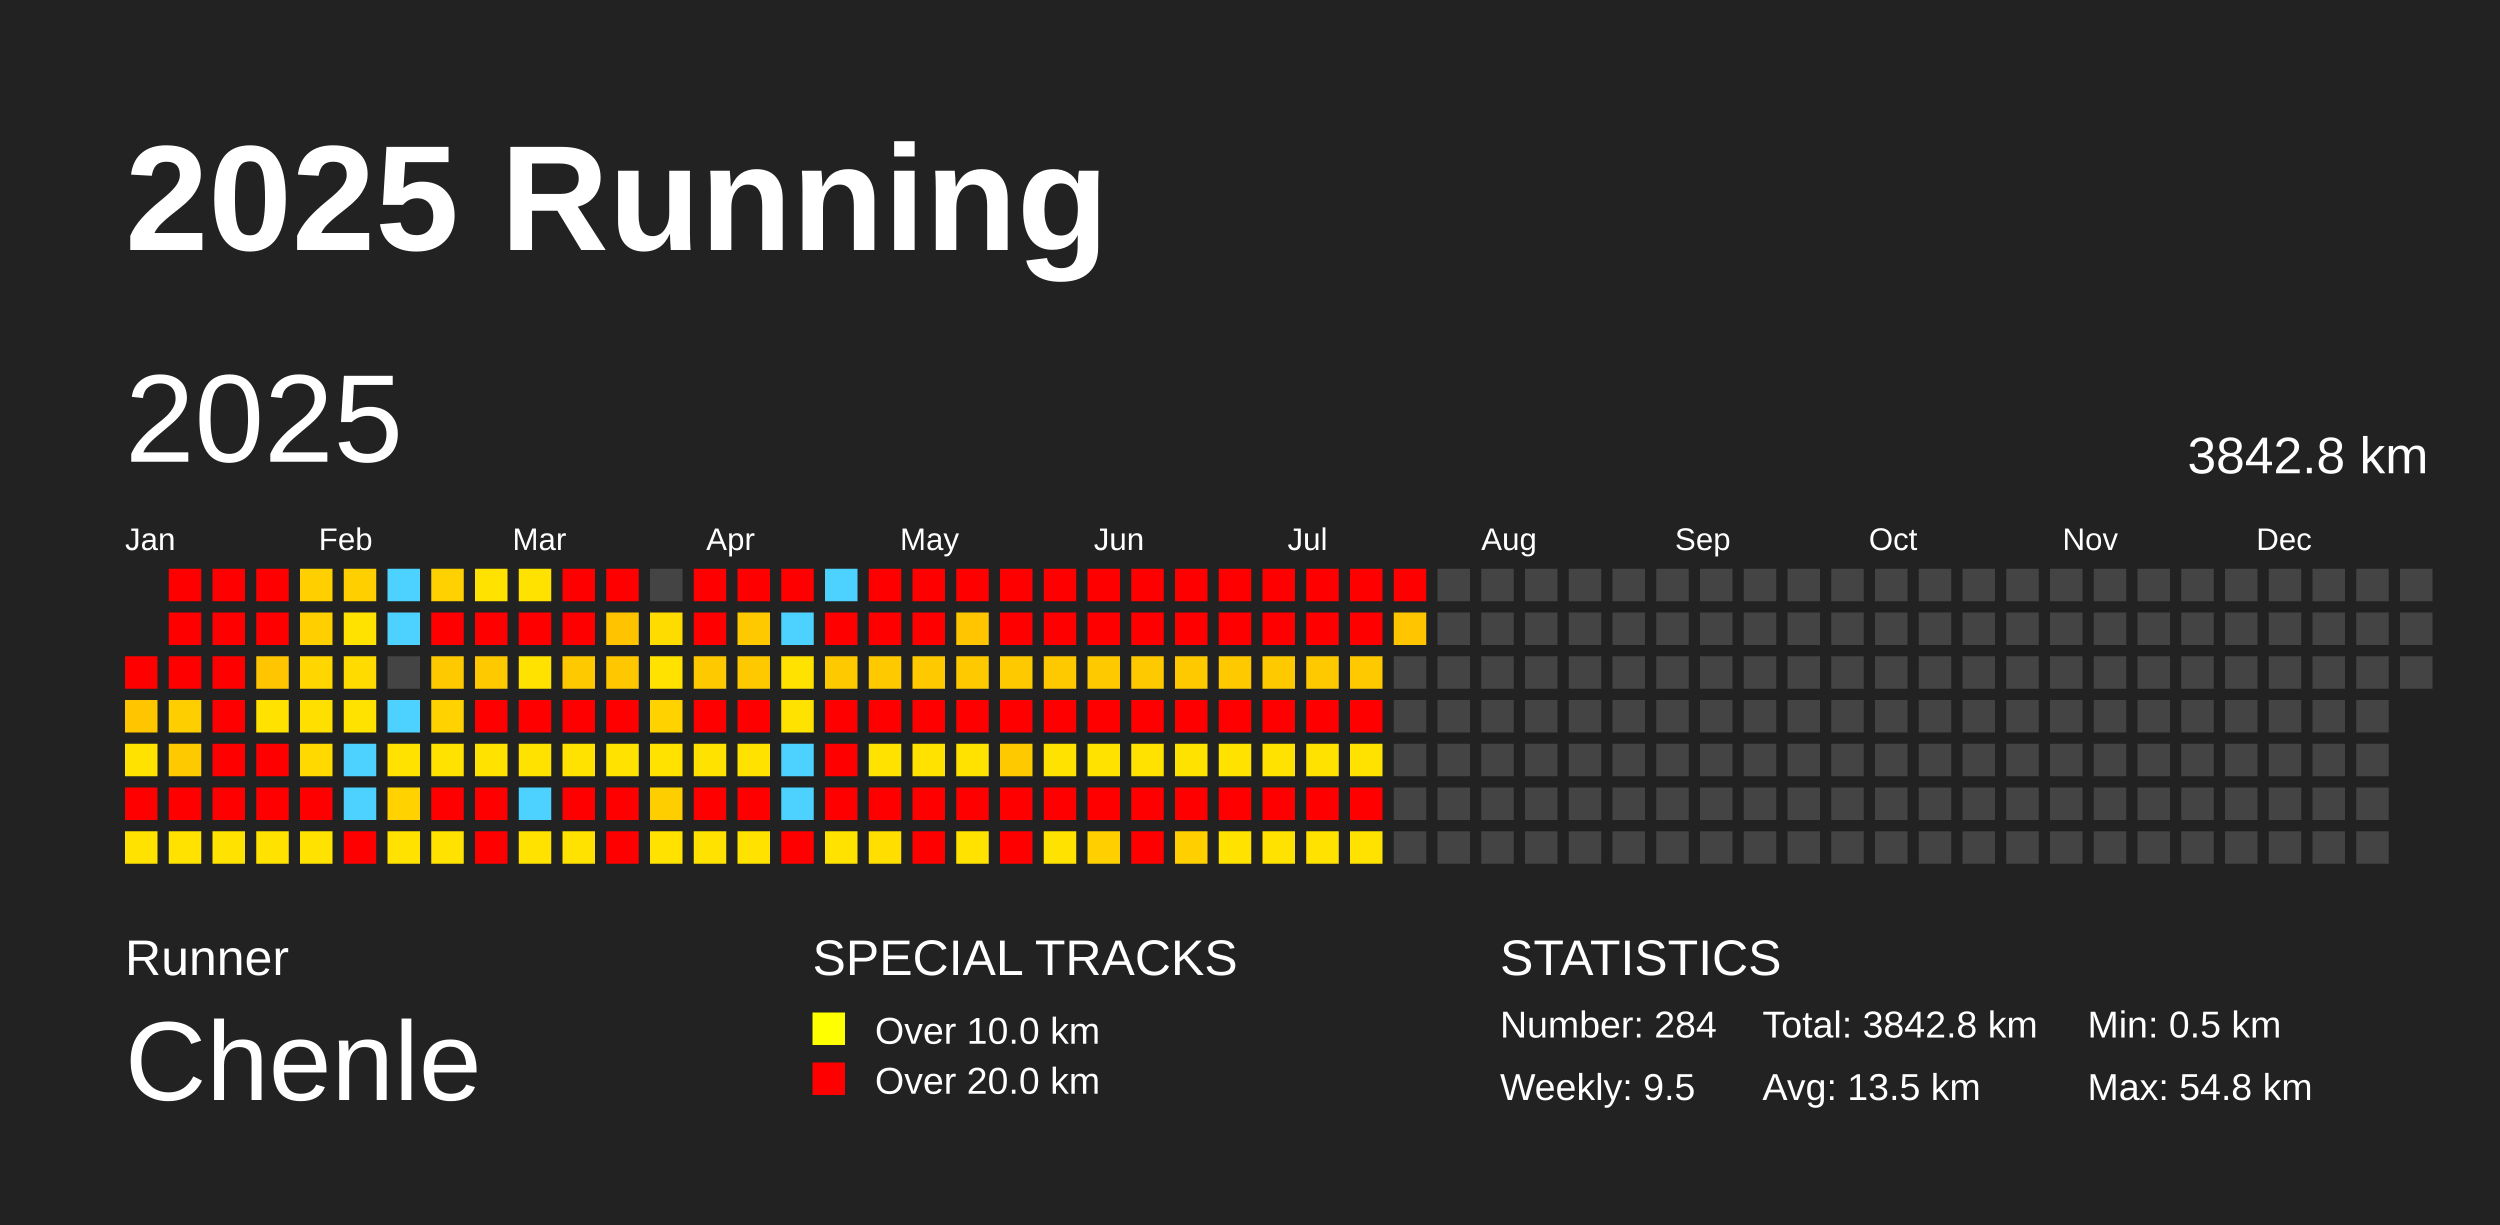
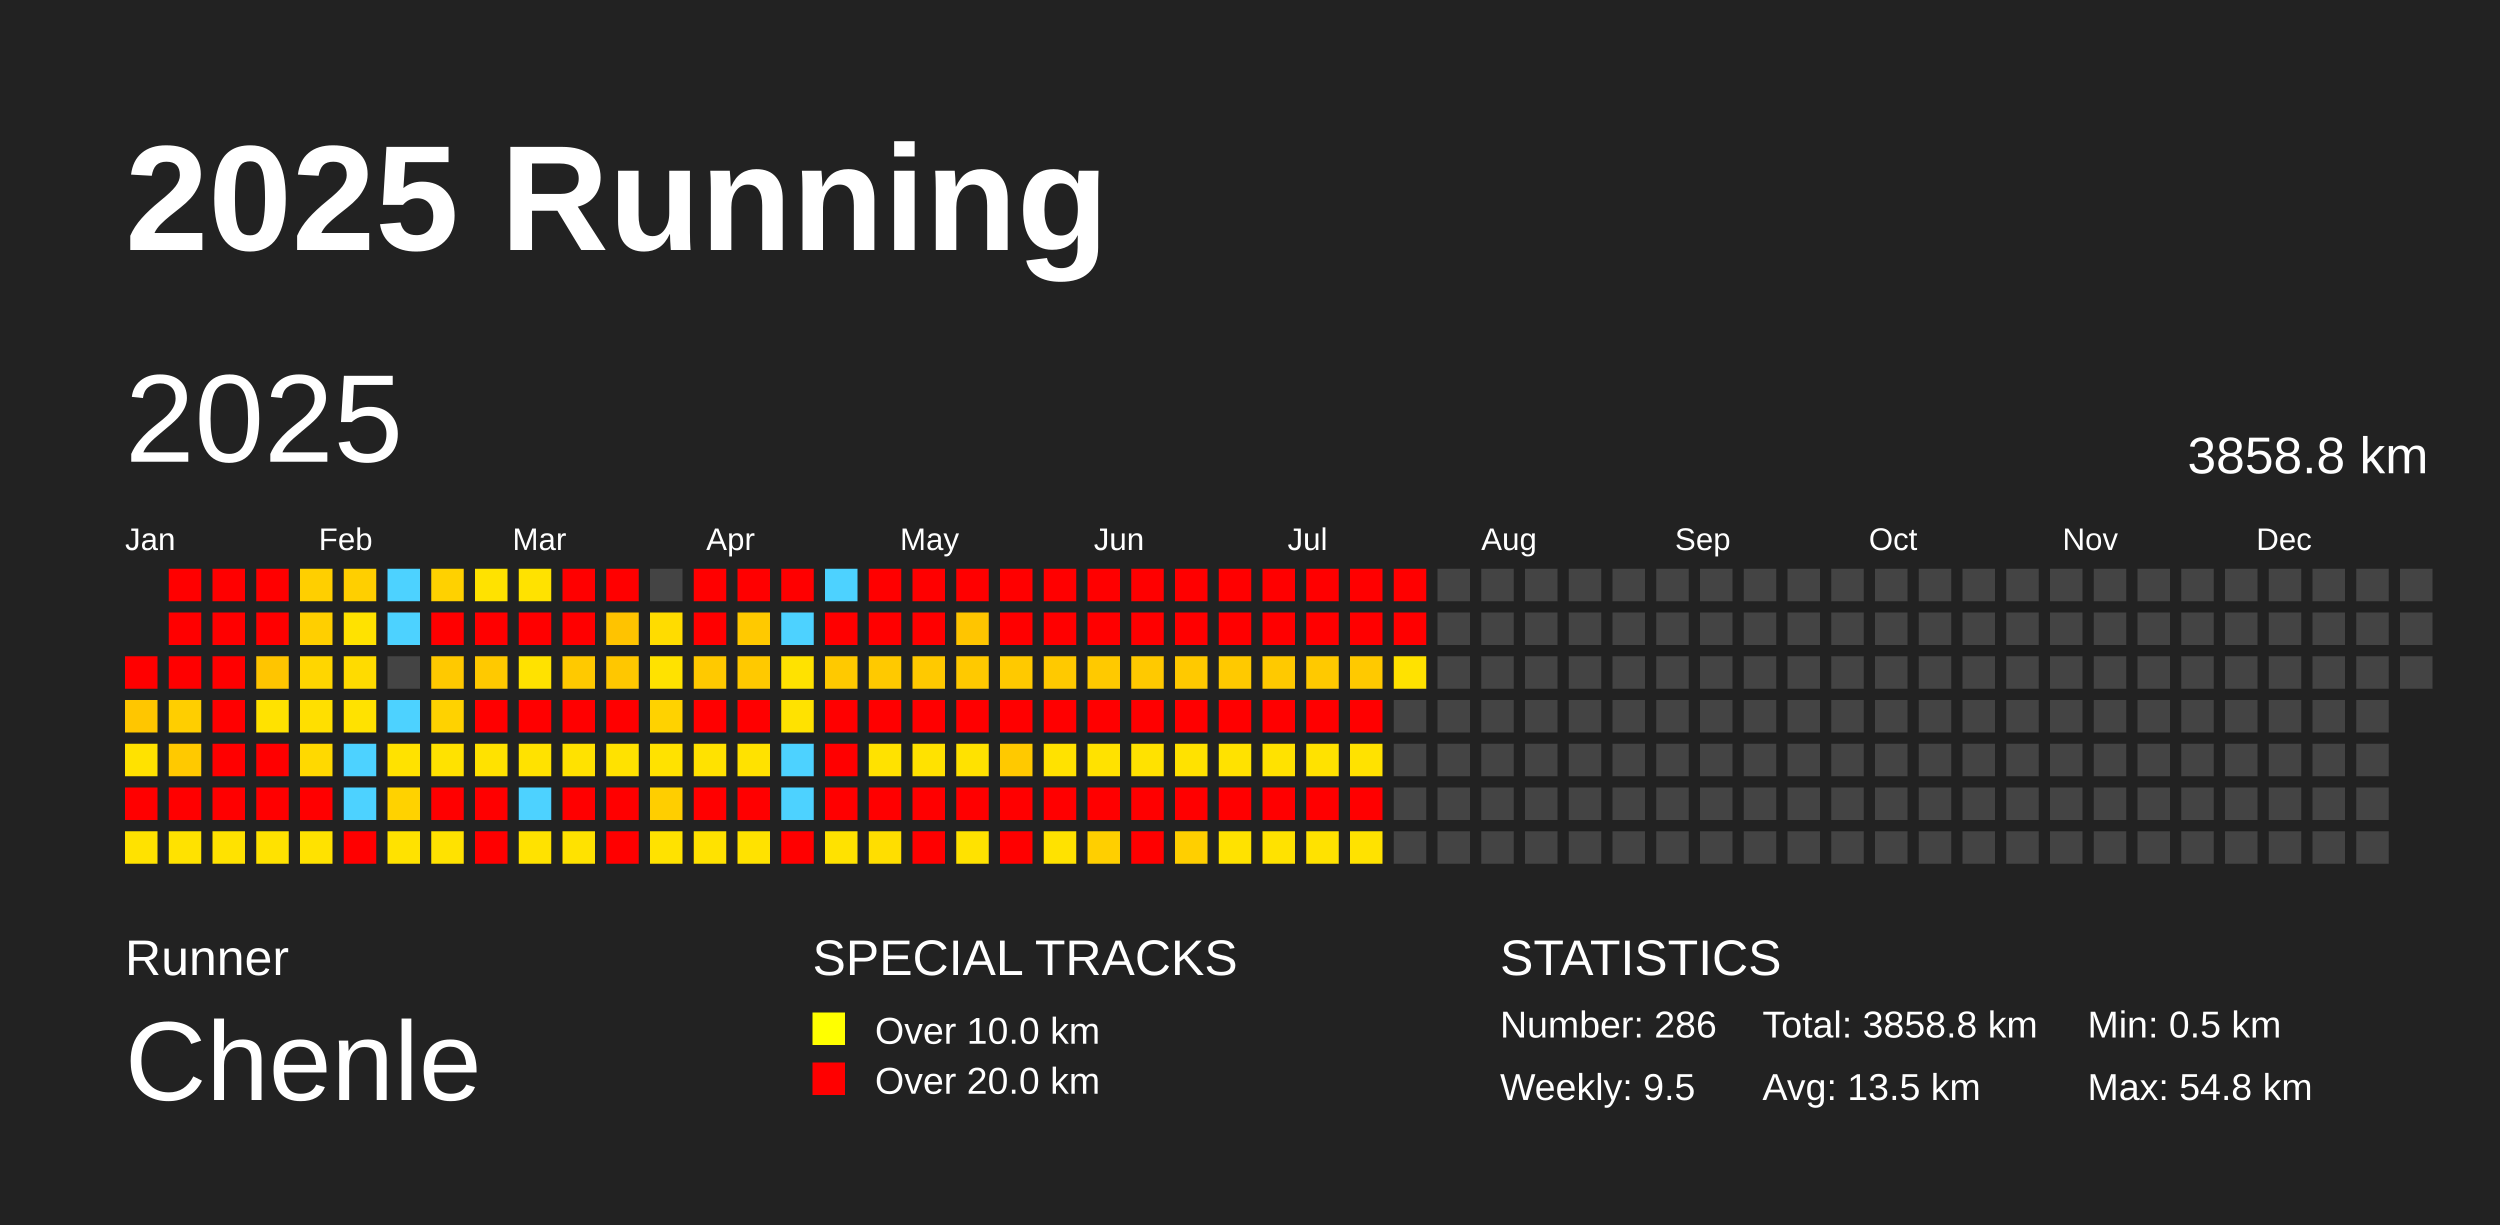
<svg xmlns="http://www.w3.org/2000/svg" baseProfile="full" height="98mm" version="1.1" viewBox="0,0,200,98" width="200mm">
  <defs />
  <rect fill="#222222" height="98" width="200" x="0" y="0" />
  <text fill="#FFFFFF" style="font-size:12px; font-family:Arial; font-weight:bold;" x="10" y="20">2025 Running</text>
  <text fill="#FFFFFF" style="font-size:4px; font-family:Arial" x="10" y="78">Runner</text>
  <text fill="#FFFFFF" style="font-size:9px; font-family:Arial" x="10" y="88">Chenle</text>
  <text fill="#FFFFFF" style="font-size:4px; font-family:Arial" x="65" y="78">SPECIAL TRACKS</text>
  <rect fill="yellow" height="2.6" width="2.6" x="65" y="81" />
  <text fill="#FFFFFF" style="font-size:3px; font-family:Arial" x="70" y="83.5">Over 10.0 km</text>
  <rect fill="red" height="2.6" width="2.6" x="65" y="85" />
  <text fill="#FFFFFF" style="font-size:3px; font-family:Arial" x="70" y="87.5">Over 20.0 km</text>
  <text fill="#FFFFFF" style="font-size:4px; font-family:Arial" x="120" y="78">STATISTICS</text>
-   <text fill="#FFFFFF" style="font-size:3px; font-family:Arial" x="120" y="83">Number: 284</text>
+   <text fill="#FFFFFF" style="font-size:3px; font-family:Arial" x="120" y="83">Number: 286</text>
  <text fill="#FFFFFF" style="font-size:3px; font-family:Arial" x="120" y="88">Weekly: 9.5</text>
-   <text fill="#FFFFFF" style="font-size:3px; font-family:Arial" x="141" y="83">Total: 3842.8 km</text>
+   <text fill="#FFFFFF" style="font-size:3px; font-family:Arial" x="141" y="83">Total: 3858.8 km</text>
  <text fill="#FFFFFF" style="font-size:3px; font-family:Arial" x="141" y="88">Avg: 13.5 km</text>
  <text fill="#FFFFFF" style="font-size:3px; font-family:Arial" x="167" y="83">Min: 0.5 km</text>
  <text fill="#FFFFFF" style="font-size:3px; font-family:Arial" x="167" y="88">Max: 54.8 km</text>
  <text dominant-baseline="hanging" fill="#FFFFFF" style="font-size:10.0px; font-family:Arial;" x="10" y="30">2025</text>
-   <text dominant-baseline="hanging" fill="#FFFFFF" style="font-size:4.125px; font-family:Arial;" x="175" y="35">3842.8 km</text>
+   <text dominant-baseline="hanging" fill="#FFFFFF" style="font-size:4.125px; font-family:Arial;" x="175" y="35">3858.8 km</text>
  <text fill="#FFFFFF" style="font-size:2.5px; font-family:Arial" x="10.0" y="44">Jan</text>
  <text fill="#FFFFFF" style="font-size:2.5px; font-family:Arial" x="25.5" y="44">Feb</text>
  <text fill="#FFFFFF" style="font-size:2.5px; font-family:Arial" x="41.0" y="44">Mar</text>
  <text fill="#FFFFFF" style="font-size:2.5px; font-family:Arial" x="56.5" y="44">Apr</text>
  <text fill="#FFFFFF" style="font-size:2.5px; font-family:Arial" x="72.0" y="44">May</text>
  <text fill="#FFFFFF" style="font-size:2.5px; font-family:Arial" x="87.5" y="44">Jun</text>
  <text fill="#FFFFFF" style="font-size:2.5px; font-family:Arial" x="103.0" y="44">Jul</text>
  <text fill="#FFFFFF" style="font-size:2.5px; font-family:Arial" x="118.5" y="44">Aug</text>
  <text fill="#FFFFFF" style="font-size:2.5px; font-family:Arial" x="134.0" y="44">Sep</text>
  <text fill="#FFFFFF" style="font-size:2.5px; font-family:Arial" x="149.5" y="44">Oct</text>
  <text fill="#FFFFFF" style="font-size:2.5px; font-family:Arial" x="165.0" y="44">Nov</text>
  <text fill="#FFFFFF" style="font-size:2.5px; font-family:Arial" x="180.5" y="44">Dec</text>
  <rect fill="red" height="2.6" width="2.6" x="10.0" y="52.5" />
  <rect fill="#ffc600" height="2.6" width="2.6" x="10.0" y="56.0" />
  <rect fill="#ffe200" height="2.6" width="2.6" x="10.0" y="59.5" />
  <rect fill="red" height="2.6" width="2.6" x="10.0" y="63.0" />
  <rect fill="#ffe200" height="2.6" width="2.6" x="10.0" y="66.5" />
  <rect fill="red" height="2.6" width="2.6" x="13.5" y="45.5" />
  <rect fill="red" height="2.6" width="2.6" x="13.5" y="49.0" />
  <rect fill="red" height="2.6" width="2.6" x="13.5" y="52.5" />
  <rect fill="#ffce00" height="2.6" width="2.6" x="13.5" y="56.0" />
  <rect fill="#ffc900" height="2.6" width="2.6" x="13.5" y="59.5" />
  <rect fill="red" height="2.6" width="2.6" x="13.5" y="63.0" />
  <rect fill="#ffe200" height="2.6" width="2.6" x="13.5" y="66.5" />
  <rect fill="red" height="2.6" width="2.6" x="17.0" y="45.5" />
  <rect fill="red" height="2.6" width="2.6" x="17.0" y="49.0" />
  <rect fill="red" height="2.6" width="2.6" x="17.0" y="52.5" />
  <rect fill="red" height="2.6" width="2.6" x="17.0" y="56.0" />
  <rect fill="red" height="2.6" width="2.6" x="17.0" y="59.5" />
  <rect fill="red" height="2.6" width="2.6" x="17.0" y="63.0" />
  <rect fill="#ffe200" height="2.6" width="2.6" x="17.0" y="66.5" />
  <rect fill="red" height="2.6" width="2.6" x="20.5" y="45.5" />
  <rect fill="red" height="2.6" width="2.6" x="20.5" y="49.0" />
  <rect fill="#ffc500" height="2.6" width="2.6" x="20.5" y="52.5" />
  <rect fill="#ffe200" height="2.6" width="2.6" x="20.5" y="56.0" />
  <rect fill="red" height="2.6" width="2.6" x="20.5" y="59.5" />
  <rect fill="red" height="2.6" width="2.6" x="20.5" y="63.0" />
  <rect fill="#ffe200" height="2.6" width="2.6" x="20.5" y="66.5" />
  <rect fill="#ffcf00" height="2.6" width="2.6" x="24.0" y="45.5" />
  <rect fill="#ffcf00" height="2.6" width="2.6" x="24.0" y="49.0" />
  <rect fill="#ffd600" height="2.6" width="2.6" x="24.0" y="52.5" />
  <rect fill="#ffdf00" height="2.6" width="2.6" x="24.0" y="56.0" />
  <rect fill="#ffd900" height="2.6" width="2.6" x="24.0" y="59.5" />
  <rect fill="red" height="2.6" width="2.6" x="24.0" y="63.0" />
  <rect fill="#ffe200" height="2.6" width="2.6" x="24.0" y="66.5" />
  <rect fill="#ffcf00" height="2.6" width="2.6" x="27.5" y="45.5" />
  <rect fill="#ffe200" height="2.6" width="2.6" x="27.5" y="49.0" />
  <rect fill="#ffdb00" height="2.6" width="2.6" x="27.5" y="52.5" />
  <rect fill="#ffe200" height="2.6" width="2.6" x="27.5" y="56.0" />
  <rect fill="#4dd2ff" height="2.6" width="2.6" x="27.5" y="59.5" />
  <rect fill="#4dd2ff" height="2.6" width="2.6" x="27.5" y="63.0" />
  <rect fill="red" height="2.6" width="2.6" x="27.5" y="66.5" />
  <rect fill="#4dd2ff" height="2.6" width="2.6" x="31.0" y="45.5" />
  <rect fill="#4dd2ff" height="2.6" width="2.6" x="31.0" y="49.0" />
  <rect fill="#444444" height="2.6" width="2.6" x="31.0" y="52.5" />
  <rect fill="#4dd2ff" height="2.6" width="2.6" x="31.0" y="56.0" />
  <rect fill="#ffe200" height="2.6" width="2.6" x="31.0" y="59.5" />
  <rect fill="#ffd200" height="2.6" width="2.6" x="31.0" y="63.0" />
  <rect fill="#ffe200" height="2.6" width="2.6" x="31.0" y="66.5" />
  <rect fill="#ffd100" height="2.6" width="2.6" x="34.5" y="45.5" />
  <rect fill="red" height="2.6" width="2.6" x="34.5" y="49.0" />
  <rect fill="#ffc900" height="2.6" width="2.6" x="34.5" y="52.5" />
  <rect fill="#ffd200" height="2.6" width="2.6" x="34.5" y="56.0" />
  <rect fill="#ffe200" height="2.6" width="2.6" x="34.5" y="59.5" />
  <rect fill="red" height="2.6" width="2.6" x="34.5" y="63.0" />
  <rect fill="#ffe200" height="2.6" width="2.6" x="34.5" y="66.5" />
  <rect fill="#ffe200" height="2.6" width="2.6" x="38.0" y="45.5" />
  <rect fill="red" height="2.6" width="2.6" x="38.0" y="49.0" />
  <rect fill="#ffc900" height="2.6" width="2.6" x="38.0" y="52.5" />
  <rect fill="red" height="2.6" width="2.6" x="38.0" y="56.0" />
  <rect fill="#ffe200" height="2.6" width="2.6" x="38.0" y="59.5" />
  <rect fill="red" height="2.6" width="2.6" x="38.0" y="63.0" />
  <rect fill="red" height="2.6" width="2.6" x="38.0" y="66.5" />
  <rect fill="#ffe200" height="2.6" width="2.6" x="41.5" y="45.5" />
  <rect fill="red" height="2.6" width="2.6" x="41.5" y="49.0" />
  <rect fill="#ffe200" height="2.6" width="2.6" x="41.5" y="52.5" />
  <rect fill="red" height="2.6" width="2.6" x="41.5" y="56.0" />
  <rect fill="#ffe200" height="2.6" width="2.6" x="41.5" y="59.5" />
  <rect fill="#4dd2ff" height="2.6" width="2.6" x="41.5" y="63.0" />
  <rect fill="#ffe200" height="2.6" width="2.6" x="41.5" y="66.5" />
  <rect fill="red" height="2.6" width="2.6" x="45.0" y="45.5" />
  <rect fill="red" height="2.6" width="2.6" x="45.0" y="49.0" />
  <rect fill="#ffc900" height="2.6" width="2.6" x="45.0" y="52.5" />
  <rect fill="red" height="2.6" width="2.6" x="45.0" y="56.0" />
  <rect fill="#ffe200" height="2.6" width="2.6" x="45.0" y="59.5" />
  <rect fill="red" height="2.6" width="2.6" x="45.0" y="63.0" />
  <rect fill="#ffe200" height="2.6" width="2.6" x="45.0" y="66.5" />
  <rect fill="red" height="2.6" width="2.6" x="48.5" y="45.5" />
  <rect fill="#ffc300" height="2.6" width="2.6" x="48.5" y="49.0" />
  <rect fill="#ffc700" height="2.6" width="2.6" x="48.5" y="52.5" />
  <rect fill="red" height="2.6" width="2.6" x="48.5" y="56.0" />
  <rect fill="#ffe200" height="2.6" width="2.6" x="48.5" y="59.5" />
  <rect fill="red" height="2.6" width="2.6" x="48.5" y="63.0" />
  <rect fill="red" height="2.6" width="2.6" x="48.5" y="66.5" />
  <rect fill="#444444" height="2.6" width="2.6" x="52.0" y="45.5" />
  <rect fill="#ffdc00" height="2.6" width="2.6" x="52.0" y="49.0" />
  <rect fill="#ffe200" height="2.6" width="2.6" x="52.0" y="52.5" />
  <rect fill="#ffd200" height="2.6" width="2.6" x="52.0" y="56.0" />
  <rect fill="#ffe200" height="2.6" width="2.6" x="52.0" y="59.5" />
  <rect fill="#ffce00" height="2.6" width="2.6" x="52.0" y="63.0" />
  <rect fill="#ffe200" height="2.6" width="2.6" x="52.0" y="66.5" />
  <rect fill="red" height="2.6" width="2.6" x="55.5" y="45.5" />
  <rect fill="red" height="2.6" width="2.6" x="55.5" y="49.0" />
  <rect fill="#ffc900" height="2.6" width="2.6" x="55.5" y="52.5" />
  <rect fill="red" height="2.6" width="2.6" x="55.5" y="56.0" />
  <rect fill="#ffe200" height="2.6" width="2.6" x="55.5" y="59.5" />
  <rect fill="red" height="2.6" width="2.6" x="55.5" y="63.0" />
  <rect fill="#ffe200" height="2.6" width="2.6" x="55.5" y="66.5" />
  <rect fill="red" height="2.6" width="2.6" x="59.0" y="45.5" />
  <rect fill="#ffc900" height="2.6" width="2.6" x="59.0" y="49.0" />
  <rect fill="#ffc900" height="2.6" width="2.6" x="59.0" y="52.5" />
  <rect fill="red" height="2.6" width="2.6" x="59.0" y="56.0" />
  <rect fill="#ffe200" height="2.6" width="2.6" x="59.0" y="59.5" />
  <rect fill="red" height="2.6" width="2.6" x="59.0" y="63.0" />
  <rect fill="#ffe200" height="2.6" width="2.6" x="59.0" y="66.5" />
  <rect fill="red" height="2.6" width="2.6" x="62.5" y="45.5" />
  <rect fill="#4dd2ff" height="2.6" width="2.6" x="62.5" y="49.0" />
  <rect fill="#ffe200" height="2.6" width="2.6" x="62.5" y="52.5" />
  <rect fill="#ffe200" height="2.6" width="2.6" x="62.5" y="56.0" />
  <rect fill="#4dd2ff" height="2.6" width="2.6" x="62.5" y="59.5" />
  <rect fill="#4dd2ff" height="2.6" width="2.6" x="62.5" y="63.0" />
  <rect fill="red" height="2.6" width="2.6" x="62.5" y="66.5" />
  <rect fill="#4dd2ff" height="2.6" width="2.6" x="66.0" y="45.5" />
  <rect fill="red" height="2.6" width="2.6" x="66.0" y="49.0" />
  <rect fill="#ffc900" height="2.6" width="2.6" x="66.0" y="52.5" />
  <rect fill="red" height="2.6" width="2.6" x="66.0" y="56.0" />
  <rect fill="red" height="2.6" width="2.6" x="66.0" y="59.5" />
  <rect fill="red" height="2.6" width="2.6" x="66.0" y="63.0" />
  <rect fill="#ffe200" height="2.6" width="2.6" x="66.0" y="66.5" />
  <rect fill="red" height="2.6" width="2.6" x="69.5" y="45.5" />
  <rect fill="red" height="2.6" width="2.6" x="69.5" y="49.0" />
  <rect fill="#ffc900" height="2.6" width="2.6" x="69.5" y="52.5" />
  <rect fill="red" height="2.6" width="2.6" x="69.5" y="56.0" />
  <rect fill="#ffe200" height="2.6" width="2.6" x="69.5" y="59.5" />
  <rect fill="red" height="2.6" width="2.6" x="69.5" y="63.0" />
  <rect fill="#ffde00" height="2.6" width="2.6" x="69.5" y="66.5" />
  <rect fill="red" height="2.6" width="2.6" x="73.0" y="45.5" />
  <rect fill="red" height="2.6" width="2.6" x="73.0" y="49.0" />
  <rect fill="#ffc900" height="2.6" width="2.6" x="73.0" y="52.5" />
  <rect fill="red" height="2.6" width="2.6" x="73.0" y="56.0" />
  <rect fill="#ffe200" height="2.6" width="2.6" x="73.0" y="59.5" />
  <rect fill="red" height="2.6" width="2.6" x="73.0" y="63.0" />
  <rect fill="red" height="2.6" width="2.6" x="73.0" y="66.5" />
  <rect fill="red" height="2.6" width="2.6" x="76.5" y="45.5" />
  <rect fill="#ffc500" height="2.6" width="2.6" x="76.5" y="49.0" />
  <rect fill="#ffc900" height="2.6" width="2.6" x="76.5" y="52.5" />
  <rect fill="red" height="2.6" width="2.6" x="76.5" y="56.0" />
  <rect fill="#ffe200" height="2.6" width="2.6" x="76.5" y="59.5" />
  <rect fill="red" height="2.6" width="2.6" x="76.5" y="63.0" />
  <rect fill="#ffe200" height="2.6" width="2.6" x="76.5" y="66.5" />
  <rect fill="red" height="2.6" width="2.6" x="80.0" y="45.5" />
  <rect fill="red" height="2.6" width="2.6" x="80.0" y="49.0" />
  <rect fill="#ffc900" height="2.6" width="2.6" x="80.0" y="52.5" />
  <rect fill="red" height="2.6" width="2.6" x="80.0" y="56.0" />
  <rect fill="#ffc900" height="2.6" width="2.6" x="80.0" y="59.5" />
  <rect fill="red" height="2.6" width="2.6" x="80.0" y="63.0" />
  <rect fill="red" height="2.6" width="2.6" x="80.0" y="66.5" />
  <rect fill="red" height="2.6" width="2.6" x="83.5" y="45.5" />
  <rect fill="red" height="2.6" width="2.6" x="83.5" y="49.0" />
  <rect fill="#ffc900" height="2.6" width="2.6" x="83.5" y="52.5" />
  <rect fill="red" height="2.6" width="2.6" x="83.5" y="56.0" />
  <rect fill="#ffe200" height="2.6" width="2.6" x="83.5" y="59.5" />
  <rect fill="red" height="2.6" width="2.6" x="83.5" y="63.0" />
  <rect fill="#ffe200" height="2.6" width="2.6" x="83.5" y="66.5" />
  <rect fill="red" height="2.6" width="2.6" x="87.0" y="45.5" />
  <rect fill="red" height="2.6" width="2.6" x="87.0" y="49.0" />
  <rect fill="#ffc900" height="2.6" width="2.6" x="87.0" y="52.5" />
  <rect fill="red" height="2.6" width="2.6" x="87.0" y="56.0" />
  <rect fill="#ffe200" height="2.6" width="2.6" x="87.0" y="59.5" />
  <rect fill="red" height="2.6" width="2.6" x="87.0" y="63.0" />
  <rect fill="#ffcf00" height="2.6" width="2.6" x="87.0" y="66.5" />
  <rect fill="red" height="2.6" width="2.6" x="90.5" y="45.5" />
  <rect fill="red" height="2.6" width="2.6" x="90.5" y="49.0" />
  <rect fill="#ffc900" height="2.6" width="2.6" x="90.5" y="52.5" />
  <rect fill="red" height="2.6" width="2.6" x="90.5" y="56.0" />
  <rect fill="#ffe200" height="2.6" width="2.6" x="90.5" y="59.5" />
  <rect fill="red" height="2.6" width="2.6" x="90.5" y="63.0" />
  <rect fill="red" height="2.6" width="2.6" x="90.5" y="66.5" />
  <rect fill="red" height="2.6" width="2.6" x="94.0" y="45.5" />
  <rect fill="red" height="2.6" width="2.6" x="94.0" y="49.0" />
  <rect fill="#ffc900" height="2.6" width="2.6" x="94.0" y="52.5" />
  <rect fill="red" height="2.6" width="2.6" x="94.0" y="56.0" />
  <rect fill="#ffe200" height="2.6" width="2.6" x="94.0" y="59.5" />
  <rect fill="red" height="2.6" width="2.6" x="94.0" y="63.0" />
  <rect fill="#ffcf00" height="2.6" width="2.6" x="94.0" y="66.5" />
  <rect fill="red" height="2.6" width="2.6" x="97.5" y="45.5" />
  <rect fill="red" height="2.6" width="2.6" x="97.5" y="49.0" />
  <rect fill="#ffc900" height="2.6" width="2.6" x="97.5" y="52.5" />
  <rect fill="red" height="2.6" width="2.6" x="97.5" y="56.0" />
  <rect fill="#ffe200" height="2.6" width="2.6" x="97.5" y="59.5" />
  <rect fill="red" height="2.6" width="2.6" x="97.5" y="63.0" />
  <rect fill="#ffe200" height="2.6" width="2.6" x="97.5" y="66.5" />
  <rect fill="red" height="2.6" width="2.6" x="101.0" y="45.5" />
  <rect fill="red" height="2.6" width="2.6" x="101.0" y="49.0" />
  <rect fill="#ffc900" height="2.6" width="2.6" x="101.0" y="52.5" />
  <rect fill="red" height="2.6" width="2.6" x="101.0" y="56.0" />
  <rect fill="#ffe200" height="2.6" width="2.6" x="101.0" y="59.5" />
  <rect fill="red" height="2.6" width="2.6" x="101.0" y="63.0" />
  <rect fill="#ffe200" height="2.6" width="2.6" x="101.0" y="66.5" />
  <rect fill="red" height="2.6" width="2.6" x="104.5" y="45.5" />
  <rect fill="red" height="2.6" width="2.6" x="104.5" y="49.0" />
  <rect fill="#ffc900" height="2.6" width="2.6" x="104.5" y="52.5" />
  <rect fill="red" height="2.6" width="2.6" x="104.5" y="56.0" />
  <rect fill="#ffe200" height="2.6" width="2.6" x="104.5" y="59.5" />
  <rect fill="red" height="2.6" width="2.6" x="104.5" y="63.0" />
  <rect fill="#ffe200" height="2.6" width="2.6" x="104.5" y="66.5" />
  <rect fill="red" height="2.6" width="2.6" x="108.0" y="45.5" />
  <rect fill="red" height="2.6" width="2.6" x="108.0" y="49.0" />
  <rect fill="#ffc900" height="2.6" width="2.6" x="108.0" y="52.5" />
  <rect fill="red" height="2.6" width="2.6" x="108.0" y="56.0" />
  <rect fill="#ffe200" height="2.6" width="2.6" x="108.0" y="59.5" />
  <rect fill="red" height="2.6" width="2.6" x="108.0" y="63.0" />
  <rect fill="#ffe200" height="2.6" width="2.6" x="108.0" y="66.5" />
  <rect fill="red" height="2.6" width="2.6" x="111.5" y="45.5" />
-   <rect fill="#ffc600" height="2.6" width="2.6" x="111.5" y="49.0" />
-   <rect fill="#444444" height="2.6" width="2.6" x="111.5" y="52.5" />
+   <rect fill="red" height="2.6" width="2.6" x="111.5" y="49.0" />
+   <rect fill="#ffe200" height="2.6" width="2.6" x="111.5" y="52.5" />
  <rect fill="#444444" height="2.6" width="2.6" x="111.5" y="56.0" />
  <rect fill="#444444" height="2.6" width="2.6" x="111.5" y="59.5" />
  <rect fill="#444444" height="2.6" width="2.6" x="111.5" y="63.0" />
  <rect fill="#444444" height="2.6" width="2.6" x="111.5" y="66.5" />
  <rect fill="#444444" height="2.6" width="2.6" x="115.0" y="45.5" />
  <rect fill="#444444" height="2.6" width="2.6" x="115.0" y="49.0" />
  <rect fill="#444444" height="2.6" width="2.6" x="115.0" y="52.5" />
  <rect fill="#444444" height="2.6" width="2.6" x="115.0" y="56.0" />
  <rect fill="#444444" height="2.6" width="2.6" x="115.0" y="59.5" />
  <rect fill="#444444" height="2.6" width="2.6" x="115.0" y="63.0" />
  <rect fill="#444444" height="2.6" width="2.6" x="115.0" y="66.5" />
  <rect fill="#444444" height="2.6" width="2.6" x="118.5" y="45.5" />
  <rect fill="#444444" height="2.6" width="2.6" x="118.5" y="49.0" />
  <rect fill="#444444" height="2.6" width="2.6" x="118.5" y="52.5" />
  <rect fill="#444444" height="2.6" width="2.6" x="118.5" y="56.0" />
  <rect fill="#444444" height="2.6" width="2.6" x="118.5" y="59.5" />
  <rect fill="#444444" height="2.6" width="2.6" x="118.5" y="63.0" />
  <rect fill="#444444" height="2.6" width="2.6" x="118.5" y="66.5" />
  <rect fill="#444444" height="2.6" width="2.6" x="122.0" y="45.5" />
  <rect fill="#444444" height="2.6" width="2.6" x="122.0" y="49.0" />
  <rect fill="#444444" height="2.6" width="2.6" x="122.0" y="52.5" />
  <rect fill="#444444" height="2.6" width="2.6" x="122.0" y="56.0" />
  <rect fill="#444444" height="2.6" width="2.6" x="122.0" y="59.5" />
  <rect fill="#444444" height="2.6" width="2.6" x="122.0" y="63.0" />
  <rect fill="#444444" height="2.6" width="2.6" x="122.0" y="66.5" />
  <rect fill="#444444" height="2.6" width="2.6" x="125.5" y="45.5" />
  <rect fill="#444444" height="2.6" width="2.6" x="125.5" y="49.0" />
  <rect fill="#444444" height="2.6" width="2.6" x="125.5" y="52.5" />
  <rect fill="#444444" height="2.6" width="2.6" x="125.5" y="56.0" />
  <rect fill="#444444" height="2.6" width="2.6" x="125.5" y="59.5" />
  <rect fill="#444444" height="2.6" width="2.6" x="125.5" y="63.0" />
  <rect fill="#444444" height="2.6" width="2.6" x="125.5" y="66.5" />
  <rect fill="#444444" height="2.6" width="2.6" x="129.0" y="45.5" />
  <rect fill="#444444" height="2.6" width="2.6" x="129.0" y="49.0" />
  <rect fill="#444444" height="2.6" width="2.6" x="129.0" y="52.5" />
  <rect fill="#444444" height="2.6" width="2.6" x="129.0" y="56.0" />
  <rect fill="#444444" height="2.6" width="2.6" x="129.0" y="59.5" />
  <rect fill="#444444" height="2.6" width="2.6" x="129.0" y="63.0" />
  <rect fill="#444444" height="2.6" width="2.6" x="129.0" y="66.5" />
  <rect fill="#444444" height="2.6" width="2.6" x="132.5" y="45.5" />
  <rect fill="#444444" height="2.6" width="2.6" x="132.5" y="49.0" />
  <rect fill="#444444" height="2.6" width="2.6" x="132.5" y="52.5" />
  <rect fill="#444444" height="2.6" width="2.6" x="132.5" y="56.0" />
  <rect fill="#444444" height="2.6" width="2.6" x="132.5" y="59.5" />
  <rect fill="#444444" height="2.6" width="2.6" x="132.5" y="63.0" />
  <rect fill="#444444" height="2.6" width="2.6" x="132.5" y="66.5" />
  <rect fill="#444444" height="2.6" width="2.6" x="136.0" y="45.5" />
  <rect fill="#444444" height="2.6" width="2.6" x="136.0" y="49.0" />
  <rect fill="#444444" height="2.6" width="2.6" x="136.0" y="52.5" />
  <rect fill="#444444" height="2.6" width="2.6" x="136.0" y="56.0" />
  <rect fill="#444444" height="2.6" width="2.6" x="136.0" y="59.5" />
  <rect fill="#444444" height="2.6" width="2.6" x="136.0" y="63.0" />
  <rect fill="#444444" height="2.6" width="2.6" x="136.0" y="66.5" />
  <rect fill="#444444" height="2.6" width="2.6" x="139.5" y="45.5" />
  <rect fill="#444444" height="2.6" width="2.6" x="139.5" y="49.0" />
  <rect fill="#444444" height="2.6" width="2.6" x="139.5" y="52.5" />
  <rect fill="#444444" height="2.6" width="2.6" x="139.5" y="56.0" />
  <rect fill="#444444" height="2.6" width="2.6" x="139.5" y="59.5" />
  <rect fill="#444444" height="2.6" width="2.6" x="139.5" y="63.0" />
  <rect fill="#444444" height="2.6" width="2.6" x="139.5" y="66.5" />
  <rect fill="#444444" height="2.6" width="2.6" x="143.0" y="45.5" />
  <rect fill="#444444" height="2.6" width="2.6" x="143.0" y="49.0" />
  <rect fill="#444444" height="2.6" width="2.6" x="143.0" y="52.5" />
  <rect fill="#444444" height="2.6" width="2.6" x="143.0" y="56.0" />
  <rect fill="#444444" height="2.6" width="2.6" x="143.0" y="59.5" />
  <rect fill="#444444" height="2.6" width="2.6" x="143.0" y="63.0" />
  <rect fill="#444444" height="2.6" width="2.6" x="143.0" y="66.5" />
  <rect fill="#444444" height="2.6" width="2.6" x="146.5" y="45.5" />
  <rect fill="#444444" height="2.6" width="2.6" x="146.5" y="49.0" />
  <rect fill="#444444" height="2.6" width="2.6" x="146.5" y="52.5" />
  <rect fill="#444444" height="2.6" width="2.6" x="146.5" y="56.0" />
  <rect fill="#444444" height="2.6" width="2.6" x="146.5" y="59.5" />
  <rect fill="#444444" height="2.6" width="2.6" x="146.5" y="63.0" />
  <rect fill="#444444" height="2.6" width="2.6" x="146.5" y="66.5" />
  <rect fill="#444444" height="2.6" width="2.6" x="150.0" y="45.5" />
  <rect fill="#444444" height="2.6" width="2.6" x="150.0" y="49.0" />
  <rect fill="#444444" height="2.6" width="2.6" x="150.0" y="52.5" />
  <rect fill="#444444" height="2.6" width="2.6" x="150.0" y="56.0" />
  <rect fill="#444444" height="2.6" width="2.6" x="150.0" y="59.5" />
  <rect fill="#444444" height="2.6" width="2.6" x="150.0" y="63.0" />
  <rect fill="#444444" height="2.6" width="2.6" x="150.0" y="66.5" />
  <rect fill="#444444" height="2.6" width="2.6" x="153.5" y="45.5" />
  <rect fill="#444444" height="2.6" width="2.6" x="153.5" y="49.0" />
  <rect fill="#444444" height="2.6" width="2.6" x="153.5" y="52.5" />
  <rect fill="#444444" height="2.6" width="2.6" x="153.5" y="56.0" />
  <rect fill="#444444" height="2.6" width="2.6" x="153.5" y="59.5" />
  <rect fill="#444444" height="2.6" width="2.6" x="153.5" y="63.0" />
  <rect fill="#444444" height="2.6" width="2.6" x="153.5" y="66.5" />
  <rect fill="#444444" height="2.6" width="2.6" x="157.0" y="45.5" />
  <rect fill="#444444" height="2.6" width="2.6" x="157.0" y="49.0" />
  <rect fill="#444444" height="2.6" width="2.6" x="157.0" y="52.5" />
  <rect fill="#444444" height="2.6" width="2.6" x="157.0" y="56.0" />
  <rect fill="#444444" height="2.6" width="2.6" x="157.0" y="59.5" />
  <rect fill="#444444" height="2.6" width="2.6" x="157.0" y="63.0" />
  <rect fill="#444444" height="2.6" width="2.6" x="157.0" y="66.5" />
  <rect fill="#444444" height="2.6" width="2.6" x="160.5" y="45.5" />
  <rect fill="#444444" height="2.6" width="2.6" x="160.5" y="49.0" />
  <rect fill="#444444" height="2.6" width="2.6" x="160.5" y="52.5" />
  <rect fill="#444444" height="2.6" width="2.6" x="160.5" y="56.0" />
  <rect fill="#444444" height="2.6" width="2.6" x="160.5" y="59.5" />
  <rect fill="#444444" height="2.6" width="2.6" x="160.5" y="63.0" />
  <rect fill="#444444" height="2.6" width="2.6" x="160.5" y="66.5" />
  <rect fill="#444444" height="2.6" width="2.6" x="164.0" y="45.5" />
  <rect fill="#444444" height="2.6" width="2.6" x="164.0" y="49.0" />
  <rect fill="#444444" height="2.6" width="2.6" x="164.0" y="52.5" />
  <rect fill="#444444" height="2.6" width="2.6" x="164.0" y="56.0" />
  <rect fill="#444444" height="2.6" width="2.6" x="164.0" y="59.5" />
  <rect fill="#444444" height="2.6" width="2.6" x="164.0" y="63.0" />
  <rect fill="#444444" height="2.6" width="2.6" x="164.0" y="66.5" />
  <rect fill="#444444" height="2.6" width="2.6" x="167.5" y="45.5" />
  <rect fill="#444444" height="2.6" width="2.6" x="167.5" y="49.0" />
  <rect fill="#444444" height="2.6" width="2.6" x="167.5" y="52.5" />
  <rect fill="#444444" height="2.6" width="2.6" x="167.5" y="56.0" />
  <rect fill="#444444" height="2.6" width="2.6" x="167.5" y="59.5" />
  <rect fill="#444444" height="2.6" width="2.6" x="167.5" y="63.0" />
  <rect fill="#444444" height="2.6" width="2.6" x="167.5" y="66.5" />
  <rect fill="#444444" height="2.6" width="2.6" x="171.0" y="45.5" />
  <rect fill="#444444" height="2.6" width="2.6" x="171.0" y="49.0" />
  <rect fill="#444444" height="2.6" width="2.6" x="171.0" y="52.5" />
  <rect fill="#444444" height="2.6" width="2.6" x="171.0" y="56.0" />
  <rect fill="#444444" height="2.6" width="2.6" x="171.0" y="59.5" />
  <rect fill="#444444" height="2.6" width="2.6" x="171.0" y="63.0" />
  <rect fill="#444444" height="2.6" width="2.6" x="171.0" y="66.5" />
  <rect fill="#444444" height="2.6" width="2.6" x="174.5" y="45.5" />
  <rect fill="#444444" height="2.6" width="2.6" x="174.5" y="49.0" />
  <rect fill="#444444" height="2.6" width="2.6" x="174.5" y="52.5" />
  <rect fill="#444444" height="2.6" width="2.6" x="174.5" y="56.0" />
  <rect fill="#444444" height="2.6" width="2.6" x="174.5" y="59.5" />
  <rect fill="#444444" height="2.6" width="2.6" x="174.5" y="63.0" />
  <rect fill="#444444" height="2.6" width="2.6" x="174.5" y="66.5" />
  <rect fill="#444444" height="2.6" width="2.6" x="178.0" y="45.5" />
  <rect fill="#444444" height="2.6" width="2.6" x="178.0" y="49.0" />
  <rect fill="#444444" height="2.6" width="2.6" x="178.0" y="52.5" />
  <rect fill="#444444" height="2.6" width="2.6" x="178.0" y="56.0" />
  <rect fill="#444444" height="2.6" width="2.6" x="178.0" y="59.5" />
  <rect fill="#444444" height="2.6" width="2.6" x="178.0" y="63.0" />
  <rect fill="#444444" height="2.6" width="2.6" x="178.0" y="66.5" />
  <rect fill="#444444" height="2.6" width="2.6" x="181.5" y="45.5" />
  <rect fill="#444444" height="2.6" width="2.6" x="181.5" y="49.0" />
  <rect fill="#444444" height="2.6" width="2.6" x="181.5" y="52.5" />
  <rect fill="#444444" height="2.6" width="2.6" x="181.5" y="56.0" />
  <rect fill="#444444" height="2.6" width="2.6" x="181.5" y="59.5" />
  <rect fill="#444444" height="2.6" width="2.6" x="181.5" y="63.0" />
  <rect fill="#444444" height="2.6" width="2.6" x="181.5" y="66.5" />
  <rect fill="#444444" height="2.6" width="2.6" x="185.0" y="45.5" />
  <rect fill="#444444" height="2.6" width="2.6" x="185.0" y="49.0" />
  <rect fill="#444444" height="2.6" width="2.6" x="185.0" y="52.5" />
  <rect fill="#444444" height="2.6" width="2.6" x="185.0" y="56.0" />
  <rect fill="#444444" height="2.6" width="2.6" x="185.0" y="59.5" />
  <rect fill="#444444" height="2.6" width="2.6" x="185.0" y="63.0" />
  <rect fill="#444444" height="2.6" width="2.6" x="185.0" y="66.5" />
  <rect fill="#444444" height="2.6" width="2.6" x="188.5" y="45.5" />
  <rect fill="#444444" height="2.6" width="2.6" x="188.5" y="49.0" />
  <rect fill="#444444" height="2.6" width="2.6" x="188.5" y="52.5" />
  <rect fill="#444444" height="2.6" width="2.6" x="188.5" y="56.0" />
  <rect fill="#444444" height="2.6" width="2.6" x="188.5" y="59.5" />
  <rect fill="#444444" height="2.6" width="2.6" x="188.5" y="63.0" />
  <rect fill="#444444" height="2.6" width="2.6" x="188.5" y="66.5" />
  <rect fill="#444444" height="2.6" width="2.6" x="192.0" y="45.5" />
  <rect fill="#444444" height="2.6" width="2.6" x="192.0" y="49.0" />
  <rect fill="#444444" height="2.6" width="2.6" x="192.0" y="52.5" />
</svg>
